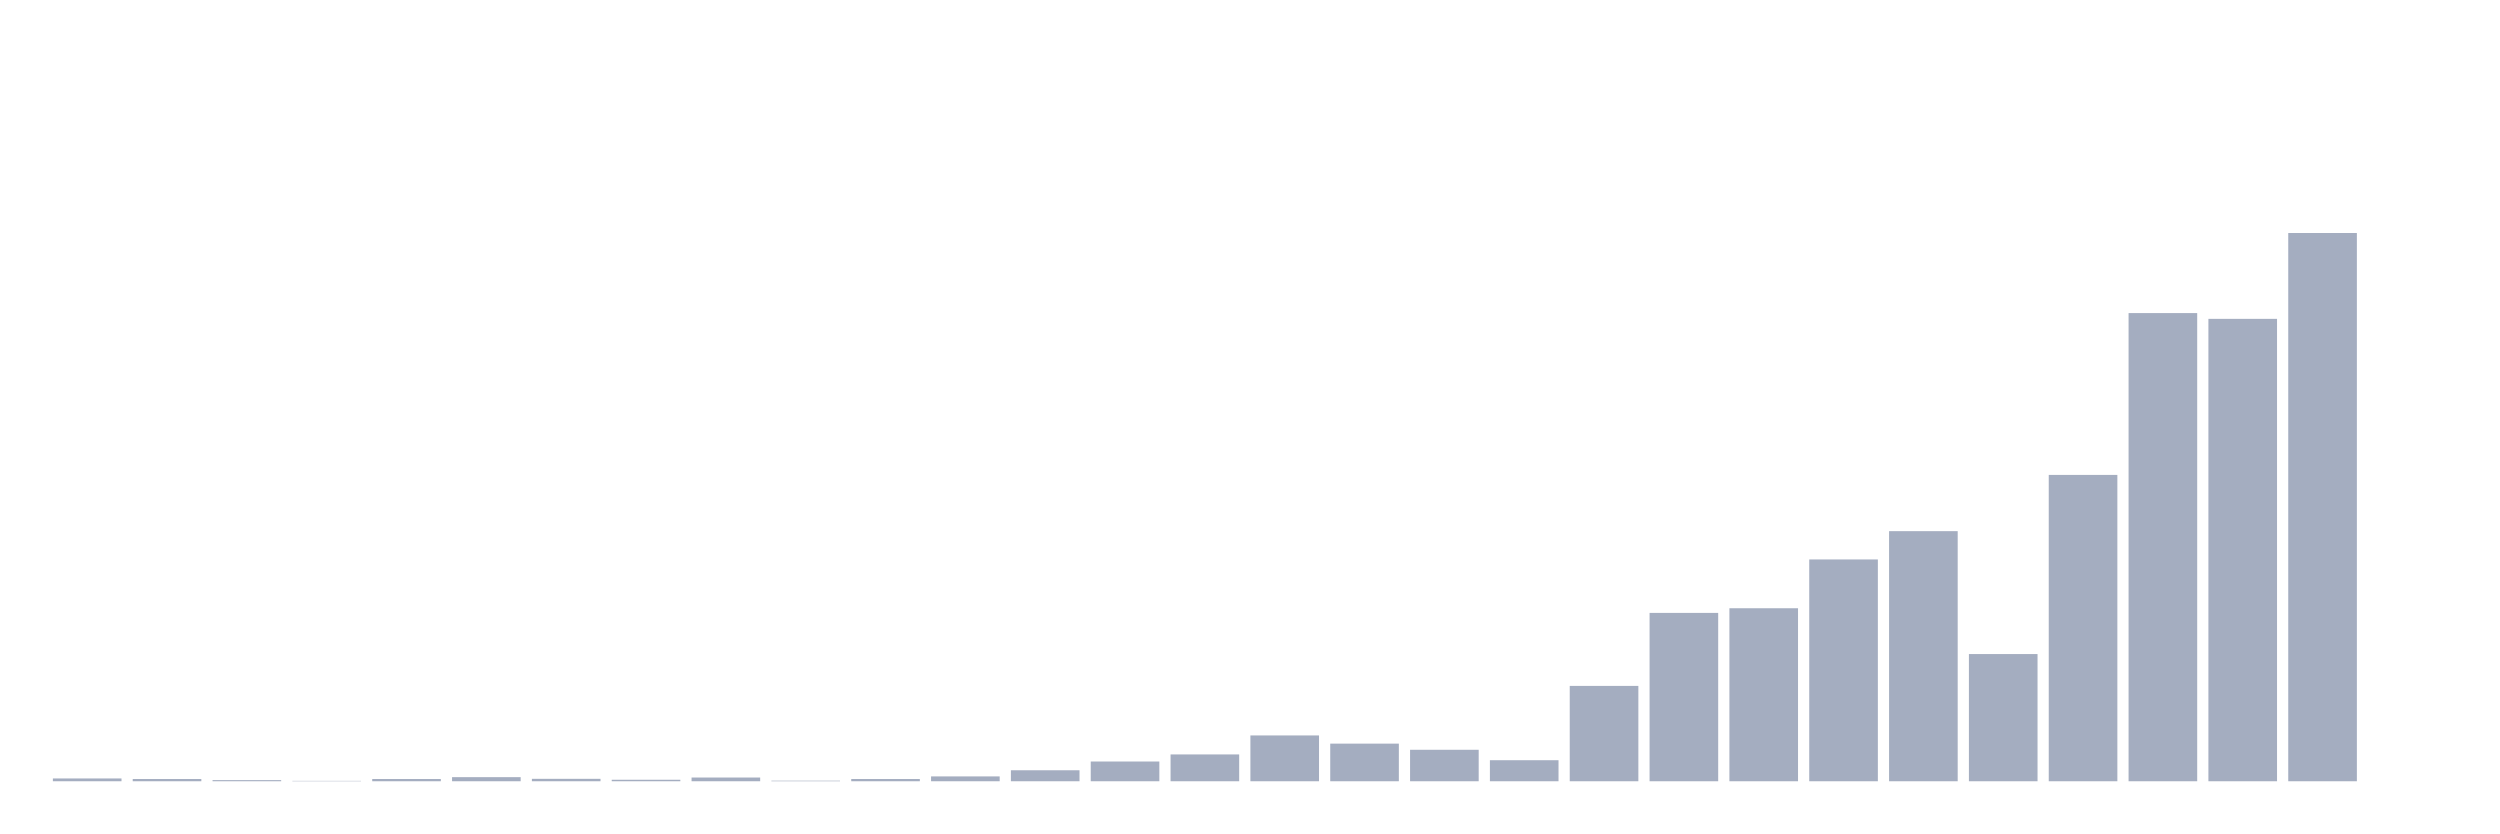
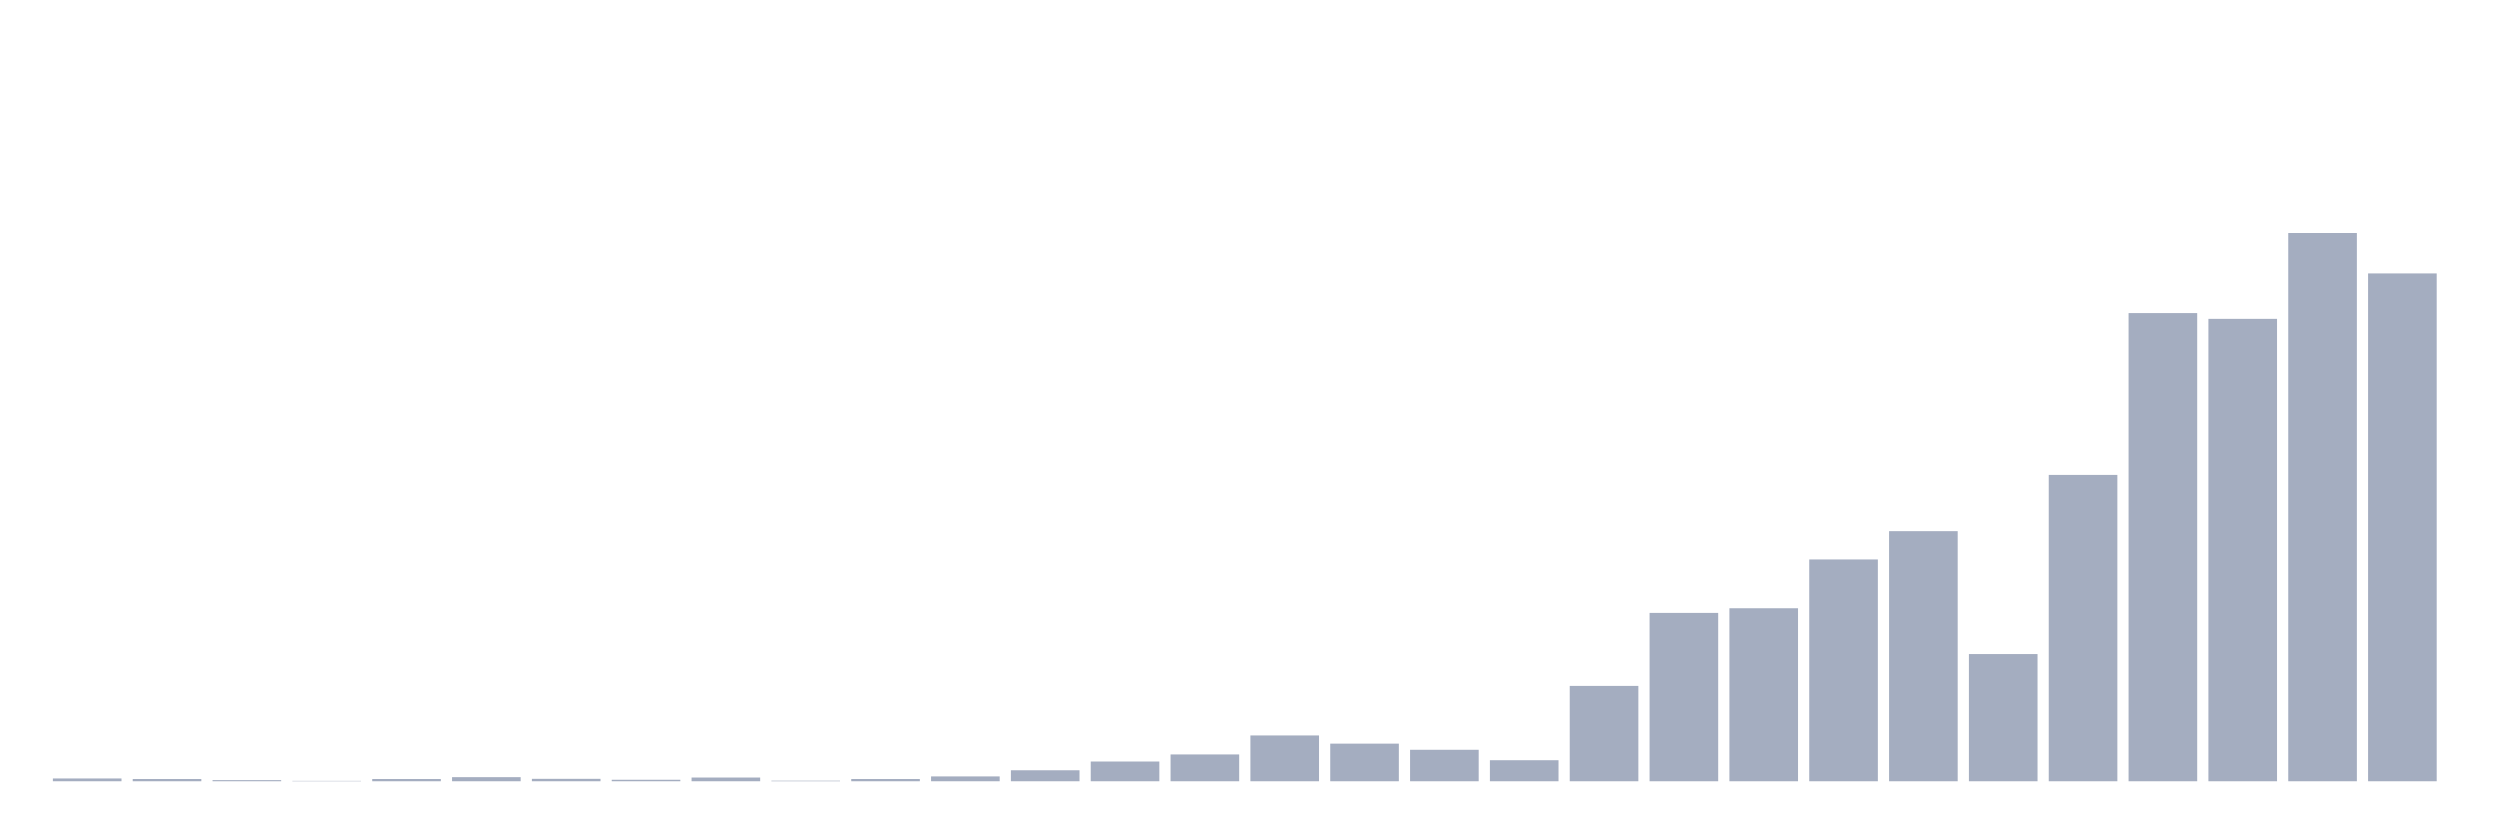
<svg xmlns="http://www.w3.org/2000/svg" viewBox="0 0 480 160">
  <g transform="translate(10,10)">
    <rect class="bar" x="0.153" width="13.175" y="139.464" height="0.536" fill="rgb(164,173,192)" />
    <rect class="bar" x="15.482" width="13.175" y="139.571" height="0.429" fill="rgb(164,173,192)" />
    <rect class="bar" x="30.81" width="13.175" y="139.785" height="0.215" fill="rgb(164,173,192)" />
    <rect class="bar" x="46.138" width="13.175" y="139.928" height="0.072" fill="rgb(164,173,192)" />
    <rect class="bar" x="61.466" width="13.175" y="139.571" height="0.429" fill="rgb(164,173,192)" />
    <rect class="bar" x="76.794" width="13.175" y="139.213" height="0.787" fill="rgb(164,173,192)" />
    <rect class="bar" x="92.123" width="13.175" y="139.535" height="0.465" fill="rgb(164,173,192)" />
    <rect class="bar" x="107.451" width="13.175" y="139.714" height="0.286" fill="rgb(164,173,192)" />
    <rect class="bar" x="122.779" width="13.175" y="139.285" height="0.715" fill="rgb(164,173,192)" />
    <rect class="bar" x="138.107" width="13.175" y="139.893" height="0.107" fill="rgb(164,173,192)" />
    <rect class="bar" x="153.436" width="13.175" y="139.571" height="0.429" fill="rgb(164,173,192)" />
    <rect class="bar" x="168.764" width="13.175" y="139.07" height="0.93" fill="rgb(164,173,192)" />
    <rect class="bar" x="184.092" width="13.175" y="137.89" height="2.11" fill="rgb(164,173,192)" />
    <rect class="bar" x="199.42" width="13.175" y="136.21" height="3.79" fill="rgb(164,173,192)" />
    <rect class="bar" x="214.748" width="13.175" y="134.851" height="5.149" fill="rgb(164,173,192)" />
    <rect class="bar" x="230.077" width="13.175" y="131.204" height="8.796" fill="rgb(164,173,192)" />
    <rect class="bar" x="245.405" width="13.175" y="132.777" height="7.223" fill="rgb(164,173,192)" />
    <rect class="bar" x="260.733" width="13.175" y="133.957" height="6.043" fill="rgb(164,173,192)" />
    <rect class="bar" x="276.061" width="13.175" y="135.96" height="4.04" fill="rgb(164,173,192)" />
    <rect class="bar" x="291.39" width="13.175" y="121.693" height="18.307" fill="rgb(164,173,192)" />
    <rect class="bar" x="306.718" width="13.175" y="107.677" height="32.323" fill="rgb(164,173,192)" />
    <rect class="bar" x="322.046" width="13.175" y="106.783" height="33.217" fill="rgb(164,173,192)" />
    <rect class="bar" x="337.374" width="13.175" y="97.416" height="42.584" fill="rgb(164,173,192)" />
    <rect class="bar" x="352.702" width="13.175" y="91.981" height="48.019" fill="rgb(164,173,192)" />
    <rect class="bar" x="368.031" width="13.175" y="115.579" height="24.421" fill="rgb(164,173,192)" />
    <rect class="bar" x="383.359" width="13.175" y="81.183" height="58.817" fill="rgb(164,173,192)" />
    <rect class="bar" x="398.687" width="13.175" y="50.112" height="89.888" fill="rgb(164,173,192)" />
    <rect class="bar" x="414.015" width="13.175" y="51.22" height="88.78" fill="rgb(164,173,192)" />
    <rect class="bar" x="429.344" width="13.175" y="34.737" height="105.263" fill="rgb(164,173,192)" />
-     <rect class="bar" x="444.672" width="13.175" y="140" height="0" fill="rgb(164,173,192)" />
+     <rect class="bar" x="444.672" width="13.175" y="42.496" height="97.504" fill="rgb(164,173,192)" />
  </g>
</svg>
